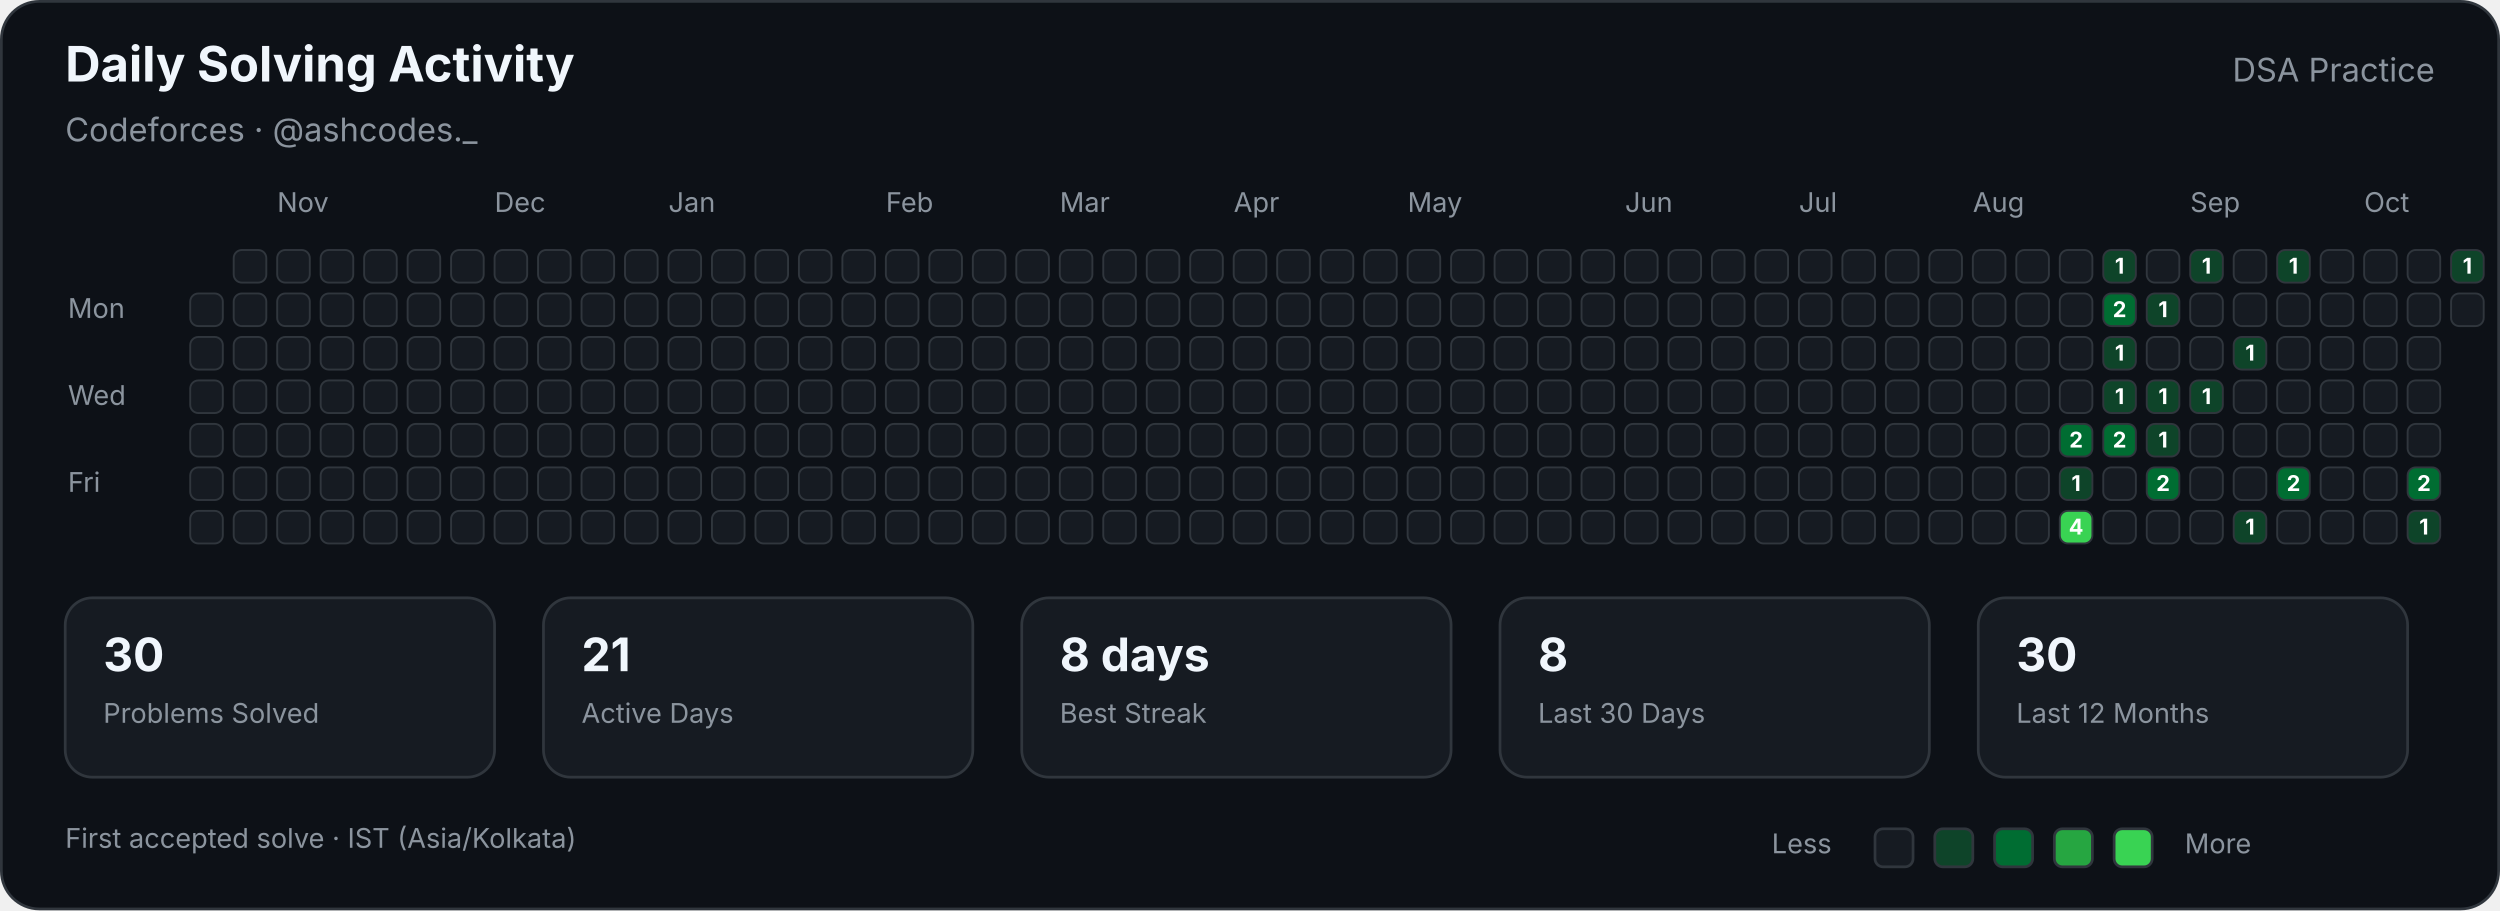
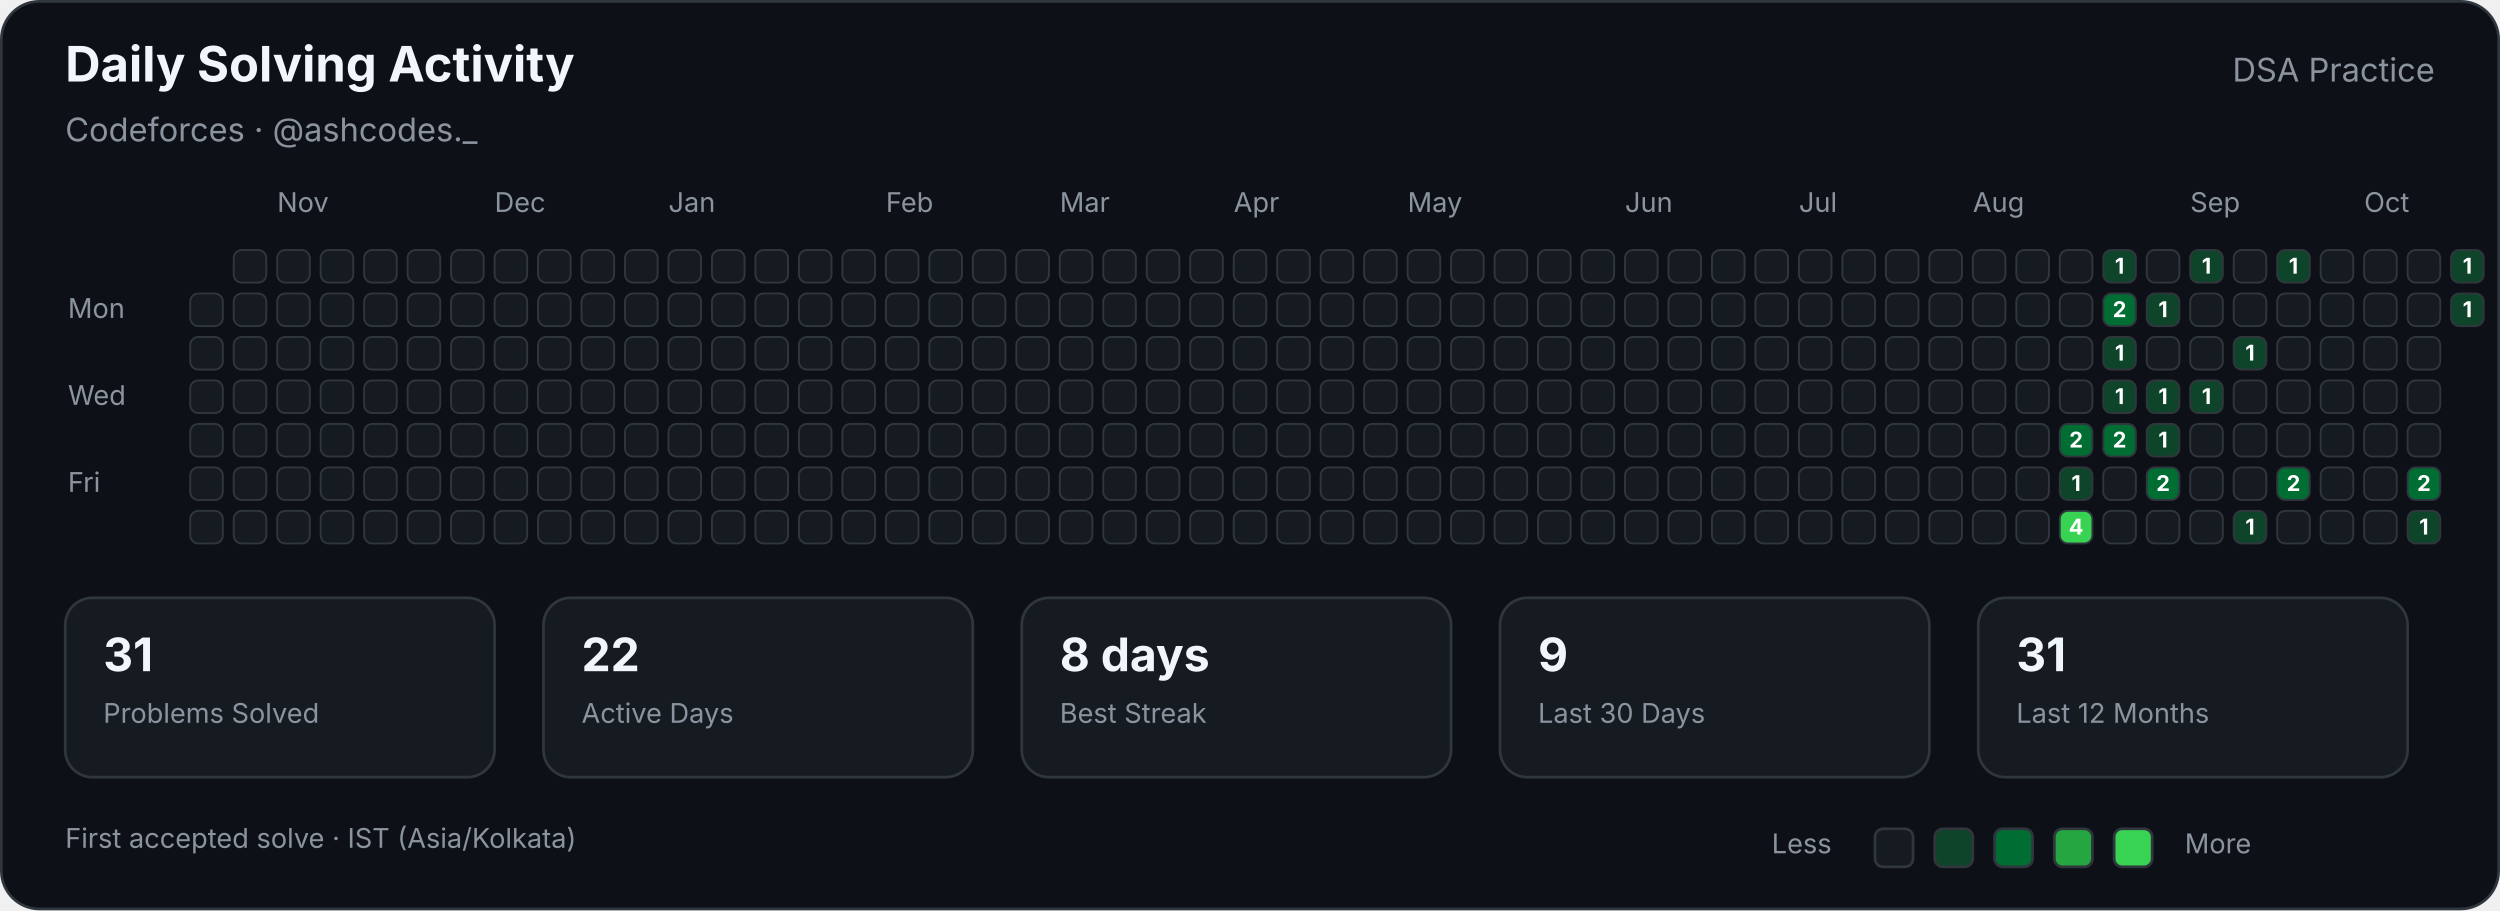
<svg xmlns="http://www.w3.org/2000/svg" width="920" height="335" viewBox="0 0 920 335" role="img" aria-labelledby="title description">
  <style>

        text {
            font-family:
                -apple-system,
                BlinkMacSystemFont,
                "Segoe UI",
                sans-serif;
        }

        .title {
            fill: #f0f6fc;
            font-size: 18px;
            font-weight: 700;
        }

        .subtitle {
            fill: #8b949e;
            font-size: 12px;
        }

        .label {
            fill: #8b949e;
            font-size: 10px;
        }

        .stat-value {
            fill: #f0f6fc;
            font-size: 17px;
            font-weight: 700;
        }

        .stat-label {
            fill: #8b949e;
            font-size: 10px;
        }

        .cell {
            stroke: #30363d;
            stroke-width: 0.7;
        }

        .count {
            fill: #ffffff;
            font-size: 8px;
            font-weight: 700;
            pointer-events: none;
        }
        
</style>
  <rect x="0.5" y="0.5" width="919" height="334" rx="14" fill="#0d1117" stroke="#30363d" />
  <text class="title" x="24" y="30">Daily Solving Activity</text>
  <text class="subtitle" x="24" y="52">Codeforces · @ashcodes._</text>
  <text class="subtitle" x="896" y="30" text-anchor="end">DSA Practice</text>
  <text class="label" x="102" y="78">Nov</text>
  <text class="label" x="182" y="78">Dec</text>
  <text class="label" x="246" y="78">Jan</text>
  <text class="label" x="326" y="78">Feb</text>
  <text class="label" x="390" y="78">Mar</text>
  <text class="label" x="454" y="78">Apr</text>
  <text class="label" x="518" y="78">May</text>
  <text class="label" x="598" y="78">Jun</text>
  <text class="label" x="662" y="78">Jul</text>
  <text class="label" x="726" y="78">Aug</text>
  <text class="label" x="806" y="78">Sep</text>
  <text class="label" x="870" y="78">Oct</text>
  <text class="label" x="25" y="117">Mon</text>
  <text class="label" x="25" y="149">Wed</text>
  <text class="label" x="25" y="181">Fri</text>
  <rect class="cell" x="70" y="108" width="12" height="12" rx="3" fill="#161b22">
</rect>
  <rect class="cell" x="70" y="124" width="12" height="12" rx="3" fill="#161b22">
</rect>
  <rect class="cell" x="70" y="140" width="12" height="12" rx="3" fill="#161b22">
</rect>
  <rect class="cell" x="70" y="156" width="12" height="12" rx="3" fill="#161b22">
</rect>
  <rect class="cell" x="70" y="172" width="12" height="12" rx="3" fill="#161b22">
</rect>
  <rect class="cell" x="70" y="188" width="12" height="12" rx="3" fill="#161b22">
</rect>
  <rect class="cell" x="86" y="92" width="12" height="12" rx="3" fill="#161b22">
</rect>
  <rect class="cell" x="86" y="108" width="12" height="12" rx="3" fill="#161b22">
</rect>
  <rect class="cell" x="86" y="124" width="12" height="12" rx="3" fill="#161b22">
</rect>
  <rect class="cell" x="86" y="140" width="12" height="12" rx="3" fill="#161b22">
</rect>
  <rect class="cell" x="86" y="156" width="12" height="12" rx="3" fill="#161b22">
</rect>
  <rect class="cell" x="86" y="172" width="12" height="12" rx="3" fill="#161b22">
</rect>
  <rect class="cell" x="86" y="188" width="12" height="12" rx="3" fill="#161b22">
</rect>
  <rect class="cell" x="102" y="92" width="12" height="12" rx="3" fill="#161b22">
</rect>
  <rect class="cell" x="102" y="108" width="12" height="12" rx="3" fill="#161b22">
</rect>
  <rect class="cell" x="102" y="124" width="12" height="12" rx="3" fill="#161b22">
</rect>
  <rect class="cell" x="102" y="140" width="12" height="12" rx="3" fill="#161b22">
</rect>
  <rect class="cell" x="102" y="156" width="12" height="12" rx="3" fill="#161b22">
</rect>
  <rect class="cell" x="102" y="172" width="12" height="12" rx="3" fill="#161b22">
</rect>
  <rect class="cell" x="102" y="188" width="12" height="12" rx="3" fill="#161b22">
</rect>
  <rect class="cell" x="118" y="92" width="12" height="12" rx="3" fill="#161b22">
</rect>
  <rect class="cell" x="118" y="108" width="12" height="12" rx="3" fill="#161b22">
</rect>
  <rect class="cell" x="118" y="124" width="12" height="12" rx="3" fill="#161b22">
</rect>
  <rect class="cell" x="118" y="140" width="12" height="12" rx="3" fill="#161b22">
</rect>
  <rect class="cell" x="118" y="156" width="12" height="12" rx="3" fill="#161b22">
</rect>
  <rect class="cell" x="118" y="172" width="12" height="12" rx="3" fill="#161b22">
</rect>
  <rect class="cell" x="118" y="188" width="12" height="12" rx="3" fill="#161b22">
</rect>
  <rect class="cell" x="134" y="92" width="12" height="12" rx="3" fill="#161b22">
</rect>
  <rect class="cell" x="134" y="108" width="12" height="12" rx="3" fill="#161b22">
</rect>
  <rect class="cell" x="134" y="124" width="12" height="12" rx="3" fill="#161b22">
</rect>
  <rect class="cell" x="134" y="140" width="12" height="12" rx="3" fill="#161b22">
</rect>
  <rect class="cell" x="134" y="156" width="12" height="12" rx="3" fill="#161b22">
</rect>
  <rect class="cell" x="134" y="172" width="12" height="12" rx="3" fill="#161b22">
</rect>
  <rect class="cell" x="134" y="188" width="12" height="12" rx="3" fill="#161b22">
</rect>
  <rect class="cell" x="150" y="92" width="12" height="12" rx="3" fill="#161b22">
</rect>
  <rect class="cell" x="150" y="108" width="12" height="12" rx="3" fill="#161b22">
</rect>
  <rect class="cell" x="150" y="124" width="12" height="12" rx="3" fill="#161b22">
</rect>
  <rect class="cell" x="150" y="140" width="12" height="12" rx="3" fill="#161b22">
</rect>
  <rect class="cell" x="150" y="156" width="12" height="12" rx="3" fill="#161b22">
</rect>
  <rect class="cell" x="150" y="172" width="12" height="12" rx="3" fill="#161b22">
</rect>
  <rect class="cell" x="150" y="188" width="12" height="12" rx="3" fill="#161b22">
</rect>
  <rect class="cell" x="166" y="92" width="12" height="12" rx="3" fill="#161b22">
</rect>
  <rect class="cell" x="166" y="108" width="12" height="12" rx="3" fill="#161b22">
</rect>
  <rect class="cell" x="166" y="124" width="12" height="12" rx="3" fill="#161b22">
</rect>
  <rect class="cell" x="166" y="140" width="12" height="12" rx="3" fill="#161b22">
</rect>
  <rect class="cell" x="166" y="156" width="12" height="12" rx="3" fill="#161b22">
</rect>
  <rect class="cell" x="166" y="172" width="12" height="12" rx="3" fill="#161b22">
</rect>
  <rect class="cell" x="166" y="188" width="12" height="12" rx="3" fill="#161b22">
</rect>
  <rect class="cell" x="182" y="92" width="12" height="12" rx="3" fill="#161b22">
</rect>
  <rect class="cell" x="182" y="108" width="12" height="12" rx="3" fill="#161b22">
</rect>
  <rect class="cell" x="182" y="124" width="12" height="12" rx="3" fill="#161b22">
</rect>
  <rect class="cell" x="182" y="140" width="12" height="12" rx="3" fill="#161b22">
</rect>
  <rect class="cell" x="182" y="156" width="12" height="12" rx="3" fill="#161b22">
</rect>
  <rect class="cell" x="182" y="172" width="12" height="12" rx="3" fill="#161b22">
</rect>
  <rect class="cell" x="182" y="188" width="12" height="12" rx="3" fill="#161b22">
</rect>
  <rect class="cell" x="198" y="92" width="12" height="12" rx="3" fill="#161b22">
</rect>
  <rect class="cell" x="198" y="108" width="12" height="12" rx="3" fill="#161b22">
</rect>
  <rect class="cell" x="198" y="124" width="12" height="12" rx="3" fill="#161b22">
</rect>
  <rect class="cell" x="198" y="140" width="12" height="12" rx="3" fill="#161b22">
</rect>
  <rect class="cell" x="198" y="156" width="12" height="12" rx="3" fill="#161b22">
</rect>
  <rect class="cell" x="198" y="172" width="12" height="12" rx="3" fill="#161b22">
</rect>
  <rect class="cell" x="198" y="188" width="12" height="12" rx="3" fill="#161b22">
</rect>
  <rect class="cell" x="214" y="92" width="12" height="12" rx="3" fill="#161b22">
</rect>
  <rect class="cell" x="214" y="108" width="12" height="12" rx="3" fill="#161b22">
</rect>
  <rect class="cell" x="214" y="124" width="12" height="12" rx="3" fill="#161b22">
</rect>
  <rect class="cell" x="214" y="140" width="12" height="12" rx="3" fill="#161b22">
</rect>
  <rect class="cell" x="214" y="156" width="12" height="12" rx="3" fill="#161b22">
</rect>
  <rect class="cell" x="214" y="172" width="12" height="12" rx="3" fill="#161b22">
</rect>
  <rect class="cell" x="214" y="188" width="12" height="12" rx="3" fill="#161b22">
</rect>
  <rect class="cell" x="230" y="92" width="12" height="12" rx="3" fill="#161b22">
</rect>
  <rect class="cell" x="230" y="108" width="12" height="12" rx="3" fill="#161b22">
</rect>
  <rect class="cell" x="230" y="124" width="12" height="12" rx="3" fill="#161b22">
</rect>
  <rect class="cell" x="230" y="140" width="12" height="12" rx="3" fill="#161b22">
</rect>
  <rect class="cell" x="230" y="156" width="12" height="12" rx="3" fill="#161b22">
</rect>
  <rect class="cell" x="230" y="172" width="12" height="12" rx="3" fill="#161b22">
</rect>
  <rect class="cell" x="230" y="188" width="12" height="12" rx="3" fill="#161b22">
</rect>
  <rect class="cell" x="246" y="92" width="12" height="12" rx="3" fill="#161b22">
</rect>
  <rect class="cell" x="246" y="108" width="12" height="12" rx="3" fill="#161b22">
</rect>
  <rect class="cell" x="246" y="124" width="12" height="12" rx="3" fill="#161b22">
</rect>
  <rect class="cell" x="246" y="140" width="12" height="12" rx="3" fill="#161b22">
</rect>
  <rect class="cell" x="246" y="156" width="12" height="12" rx="3" fill="#161b22">
</rect>
  <rect class="cell" x="246" y="172" width="12" height="12" rx="3" fill="#161b22">
</rect>
  <rect class="cell" x="246" y="188" width="12" height="12" rx="3" fill="#161b22">
</rect>
  <rect class="cell" x="262" y="92" width="12" height="12" rx="3" fill="#161b22">
</rect>
  <rect class="cell" x="262" y="108" width="12" height="12" rx="3" fill="#161b22">
</rect>
  <rect class="cell" x="262" y="124" width="12" height="12" rx="3" fill="#161b22">
</rect>
  <rect class="cell" x="262" y="140" width="12" height="12" rx="3" fill="#161b22">
</rect>
  <rect class="cell" x="262" y="156" width="12" height="12" rx="3" fill="#161b22">
</rect>
  <rect class="cell" x="262" y="172" width="12" height="12" rx="3" fill="#161b22">
</rect>
  <rect class="cell" x="262" y="188" width="12" height="12" rx="3" fill="#161b22">
</rect>
  <rect class="cell" x="278" y="92" width="12" height="12" rx="3" fill="#161b22">
</rect>
  <rect class="cell" x="278" y="108" width="12" height="12" rx="3" fill="#161b22">
</rect>
  <rect class="cell" x="278" y="124" width="12" height="12" rx="3" fill="#161b22">
</rect>
  <rect class="cell" x="278" y="140" width="12" height="12" rx="3" fill="#161b22">
</rect>
  <rect class="cell" x="278" y="156" width="12" height="12" rx="3" fill="#161b22">
</rect>
  <rect class="cell" x="278" y="172" width="12" height="12" rx="3" fill="#161b22">
</rect>
  <rect class="cell" x="278" y="188" width="12" height="12" rx="3" fill="#161b22">
</rect>
  <rect class="cell" x="294" y="92" width="12" height="12" rx="3" fill="#161b22">
</rect>
  <rect class="cell" x="294" y="108" width="12" height="12" rx="3" fill="#161b22">
</rect>
  <rect class="cell" x="294" y="124" width="12" height="12" rx="3" fill="#161b22">
</rect>
  <rect class="cell" x="294" y="140" width="12" height="12" rx="3" fill="#161b22">
</rect>
  <rect class="cell" x="294" y="156" width="12" height="12" rx="3" fill="#161b22">
</rect>
  <rect class="cell" x="294" y="172" width="12" height="12" rx="3" fill="#161b22">
</rect>
  <rect class="cell" x="294" y="188" width="12" height="12" rx="3" fill="#161b22">
</rect>
  <rect class="cell" x="310" y="92" width="12" height="12" rx="3" fill="#161b22">
</rect>
  <rect class="cell" x="310" y="108" width="12" height="12" rx="3" fill="#161b22">
</rect>
  <rect class="cell" x="310" y="124" width="12" height="12" rx="3" fill="#161b22">
</rect>
  <rect class="cell" x="310" y="140" width="12" height="12" rx="3" fill="#161b22">
</rect>
  <rect class="cell" x="310" y="156" width="12" height="12" rx="3" fill="#161b22">
</rect>
  <rect class="cell" x="310" y="172" width="12" height="12" rx="3" fill="#161b22">
</rect>
  <rect class="cell" x="310" y="188" width="12" height="12" rx="3" fill="#161b22">
</rect>
  <rect class="cell" x="326" y="92" width="12" height="12" rx="3" fill="#161b22">
</rect>
  <rect class="cell" x="326" y="108" width="12" height="12" rx="3" fill="#161b22">
</rect>
  <rect class="cell" x="326" y="124" width="12" height="12" rx="3" fill="#161b22">
</rect>
  <rect class="cell" x="326" y="140" width="12" height="12" rx="3" fill="#161b22">
</rect>
  <rect class="cell" x="326" y="156" width="12" height="12" rx="3" fill="#161b22">
</rect>
  <rect class="cell" x="326" y="172" width="12" height="12" rx="3" fill="#161b22">
</rect>
  <rect class="cell" x="326" y="188" width="12" height="12" rx="3" fill="#161b22">
</rect>
  <rect class="cell" x="342" y="92" width="12" height="12" rx="3" fill="#161b22">
</rect>
  <rect class="cell" x="342" y="108" width="12" height="12" rx="3" fill="#161b22">
</rect>
  <rect class="cell" x="342" y="124" width="12" height="12" rx="3" fill="#161b22">
</rect>
  <rect class="cell" x="342" y="140" width="12" height="12" rx="3" fill="#161b22">
</rect>
  <rect class="cell" x="342" y="156" width="12" height="12" rx="3" fill="#161b22">
</rect>
  <rect class="cell" x="342" y="172" width="12" height="12" rx="3" fill="#161b22">
</rect>
  <rect class="cell" x="342" y="188" width="12" height="12" rx="3" fill="#161b22">
</rect>
  <rect class="cell" x="358" y="92" width="12" height="12" rx="3" fill="#161b22">
</rect>
  <rect class="cell" x="358" y="108" width="12" height="12" rx="3" fill="#161b22">
</rect>
  <rect class="cell" x="358" y="124" width="12" height="12" rx="3" fill="#161b22">
</rect>
  <rect class="cell" x="358" y="140" width="12" height="12" rx="3" fill="#161b22">
</rect>
  <rect class="cell" x="358" y="156" width="12" height="12" rx="3" fill="#161b22">
</rect>
  <rect class="cell" x="358" y="172" width="12" height="12" rx="3" fill="#161b22">
</rect>
  <rect class="cell" x="358" y="188" width="12" height="12" rx="3" fill="#161b22">
</rect>
  <rect class="cell" x="374" y="92" width="12" height="12" rx="3" fill="#161b22">
</rect>
  <rect class="cell" x="374" y="108" width="12" height="12" rx="3" fill="#161b22">
</rect>
  <rect class="cell" x="374" y="124" width="12" height="12" rx="3" fill="#161b22">
</rect>
  <rect class="cell" x="374" y="140" width="12" height="12" rx="3" fill="#161b22">
</rect>
  <rect class="cell" x="374" y="156" width="12" height="12" rx="3" fill="#161b22">
</rect>
  <rect class="cell" x="374" y="172" width="12" height="12" rx="3" fill="#161b22">
</rect>
  <rect class="cell" x="374" y="188" width="12" height="12" rx="3" fill="#161b22">
</rect>
  <rect class="cell" x="390" y="92" width="12" height="12" rx="3" fill="#161b22">
</rect>
  <rect class="cell" x="390" y="108" width="12" height="12" rx="3" fill="#161b22">
</rect>
  <rect class="cell" x="390" y="124" width="12" height="12" rx="3" fill="#161b22">
</rect>
  <rect class="cell" x="390" y="140" width="12" height="12" rx="3" fill="#161b22">
</rect>
  <rect class="cell" x="390" y="156" width="12" height="12" rx="3" fill="#161b22">
</rect>
  <rect class="cell" x="390" y="172" width="12" height="12" rx="3" fill="#161b22">
</rect>
  <rect class="cell" x="390" y="188" width="12" height="12" rx="3" fill="#161b22">
</rect>
  <rect class="cell" x="406" y="92" width="12" height="12" rx="3" fill="#161b22">
</rect>
  <rect class="cell" x="406" y="108" width="12" height="12" rx="3" fill="#161b22">
</rect>
  <rect class="cell" x="406" y="124" width="12" height="12" rx="3" fill="#161b22">
</rect>
  <rect class="cell" x="406" y="140" width="12" height="12" rx="3" fill="#161b22">
</rect>
  <rect class="cell" x="406" y="156" width="12" height="12" rx="3" fill="#161b22">
</rect>
  <rect class="cell" x="406" y="172" width="12" height="12" rx="3" fill="#161b22">
</rect>
  <rect class="cell" x="406" y="188" width="12" height="12" rx="3" fill="#161b22">
</rect>
  <rect class="cell" x="422" y="92" width="12" height="12" rx="3" fill="#161b22">
</rect>
  <rect class="cell" x="422" y="108" width="12" height="12" rx="3" fill="#161b22">
</rect>
  <rect class="cell" x="422" y="124" width="12" height="12" rx="3" fill="#161b22">
</rect>
  <rect class="cell" x="422" y="140" width="12" height="12" rx="3" fill="#161b22">
</rect>
  <rect class="cell" x="422" y="156" width="12" height="12" rx="3" fill="#161b22">
</rect>
  <rect class="cell" x="422" y="172" width="12" height="12" rx="3" fill="#161b22">
</rect>
  <rect class="cell" x="422" y="188" width="12" height="12" rx="3" fill="#161b22">
</rect>
  <rect class="cell" x="438" y="92" width="12" height="12" rx="3" fill="#161b22">
</rect>
  <rect class="cell" x="438" y="108" width="12" height="12" rx="3" fill="#161b22">
</rect>
  <rect class="cell" x="438" y="124" width="12" height="12" rx="3" fill="#161b22">
</rect>
  <rect class="cell" x="438" y="140" width="12" height="12" rx="3" fill="#161b22">
</rect>
  <rect class="cell" x="438" y="156" width="12" height="12" rx="3" fill="#161b22">
</rect>
  <rect class="cell" x="438" y="172" width="12" height="12" rx="3" fill="#161b22">
</rect>
  <rect class="cell" x="438" y="188" width="12" height="12" rx="3" fill="#161b22">
</rect>
  <rect class="cell" x="454" y="92" width="12" height="12" rx="3" fill="#161b22">
</rect>
  <rect class="cell" x="454" y="108" width="12" height="12" rx="3" fill="#161b22">
</rect>
  <rect class="cell" x="454" y="124" width="12" height="12" rx="3" fill="#161b22">
</rect>
  <rect class="cell" x="454" y="140" width="12" height="12" rx="3" fill="#161b22">
</rect>
  <rect class="cell" x="454" y="156" width="12" height="12" rx="3" fill="#161b22">
</rect>
  <rect class="cell" x="454" y="172" width="12" height="12" rx="3" fill="#161b22">
</rect>
  <rect class="cell" x="454" y="188" width="12" height="12" rx="3" fill="#161b22">
</rect>
  <rect class="cell" x="470" y="92" width="12" height="12" rx="3" fill="#161b22">
</rect>
  <rect class="cell" x="470" y="108" width="12" height="12" rx="3" fill="#161b22">
</rect>
  <rect class="cell" x="470" y="124" width="12" height="12" rx="3" fill="#161b22">
</rect>
  <rect class="cell" x="470" y="140" width="12" height="12" rx="3" fill="#161b22">
</rect>
  <rect class="cell" x="470" y="156" width="12" height="12" rx="3" fill="#161b22">
</rect>
  <rect class="cell" x="470" y="172" width="12" height="12" rx="3" fill="#161b22">
</rect>
  <rect class="cell" x="470" y="188" width="12" height="12" rx="3" fill="#161b22">
</rect>
  <rect class="cell" x="486" y="92" width="12" height="12" rx="3" fill="#161b22">
</rect>
  <rect class="cell" x="486" y="108" width="12" height="12" rx="3" fill="#161b22">
</rect>
  <rect class="cell" x="486" y="124" width="12" height="12" rx="3" fill="#161b22">
</rect>
  <rect class="cell" x="486" y="140" width="12" height="12" rx="3" fill="#161b22">
</rect>
  <rect class="cell" x="486" y="156" width="12" height="12" rx="3" fill="#161b22">
</rect>
  <rect class="cell" x="486" y="172" width="12" height="12" rx="3" fill="#161b22">
</rect>
  <rect class="cell" x="486" y="188" width="12" height="12" rx="3" fill="#161b22">
</rect>
  <rect class="cell" x="502" y="92" width="12" height="12" rx="3" fill="#161b22">
</rect>
  <rect class="cell" x="502" y="108" width="12" height="12" rx="3" fill="#161b22">
</rect>
  <rect class="cell" x="502" y="124" width="12" height="12" rx="3" fill="#161b22">
</rect>
  <rect class="cell" x="502" y="140" width="12" height="12" rx="3" fill="#161b22">
</rect>
  <rect class="cell" x="502" y="156" width="12" height="12" rx="3" fill="#161b22">
</rect>
  <rect class="cell" x="502" y="172" width="12" height="12" rx="3" fill="#161b22">
</rect>
  <rect class="cell" x="502" y="188" width="12" height="12" rx="3" fill="#161b22">
</rect>
  <rect class="cell" x="518" y="92" width="12" height="12" rx="3" fill="#161b22">
</rect>
  <rect class="cell" x="518" y="108" width="12" height="12" rx="3" fill="#161b22">
</rect>
  <rect class="cell" x="518" y="124" width="12" height="12" rx="3" fill="#161b22">
</rect>
  <rect class="cell" x="518" y="140" width="12" height="12" rx="3" fill="#161b22">
</rect>
  <rect class="cell" x="518" y="156" width="12" height="12" rx="3" fill="#161b22">
</rect>
  <rect class="cell" x="518" y="172" width="12" height="12" rx="3" fill="#161b22">
</rect>
  <rect class="cell" x="518" y="188" width="12" height="12" rx="3" fill="#161b22">
</rect>
  <rect class="cell" x="534" y="92" width="12" height="12" rx="3" fill="#161b22">
</rect>
  <rect class="cell" x="534" y="108" width="12" height="12" rx="3" fill="#161b22">
</rect>
  <rect class="cell" x="534" y="124" width="12" height="12" rx="3" fill="#161b22">
</rect>
  <rect class="cell" x="534" y="140" width="12" height="12" rx="3" fill="#161b22">
</rect>
  <rect class="cell" x="534" y="156" width="12" height="12" rx="3" fill="#161b22">
</rect>
  <rect class="cell" x="534" y="172" width="12" height="12" rx="3" fill="#161b22">
</rect>
  <rect class="cell" x="534" y="188" width="12" height="12" rx="3" fill="#161b22">
</rect>
  <rect class="cell" x="550" y="92" width="12" height="12" rx="3" fill="#161b22">
</rect>
  <rect class="cell" x="550" y="108" width="12" height="12" rx="3" fill="#161b22">
</rect>
  <rect class="cell" x="550" y="124" width="12" height="12" rx="3" fill="#161b22">
</rect>
  <rect class="cell" x="550" y="140" width="12" height="12" rx="3" fill="#161b22">
</rect>
  <rect class="cell" x="550" y="156" width="12" height="12" rx="3" fill="#161b22">
</rect>
  <rect class="cell" x="550" y="172" width="12" height="12" rx="3" fill="#161b22">
</rect>
  <rect class="cell" x="550" y="188" width="12" height="12" rx="3" fill="#161b22">
</rect>
  <rect class="cell" x="566" y="92" width="12" height="12" rx="3" fill="#161b22">
</rect>
  <rect class="cell" x="566" y="108" width="12" height="12" rx="3" fill="#161b22">
</rect>
  <rect class="cell" x="566" y="124" width="12" height="12" rx="3" fill="#161b22">
</rect>
  <rect class="cell" x="566" y="140" width="12" height="12" rx="3" fill="#161b22">
</rect>
  <rect class="cell" x="566" y="156" width="12" height="12" rx="3" fill="#161b22">
</rect>
  <rect class="cell" x="566" y="172" width="12" height="12" rx="3" fill="#161b22">
</rect>
  <rect class="cell" x="566" y="188" width="12" height="12" rx="3" fill="#161b22">
</rect>
  <rect class="cell" x="582" y="92" width="12" height="12" rx="3" fill="#161b22">
</rect>
  <rect class="cell" x="582" y="108" width="12" height="12" rx="3" fill="#161b22">
</rect>
  <rect class="cell" x="582" y="124" width="12" height="12" rx="3" fill="#161b22">
</rect>
  <rect class="cell" x="582" y="140" width="12" height="12" rx="3" fill="#161b22">
</rect>
  <rect class="cell" x="582" y="156" width="12" height="12" rx="3" fill="#161b22">
</rect>
  <rect class="cell" x="582" y="172" width="12" height="12" rx="3" fill="#161b22">
</rect>
  <rect class="cell" x="582" y="188" width="12" height="12" rx="3" fill="#161b22">
</rect>
  <rect class="cell" x="598" y="92" width="12" height="12" rx="3" fill="#161b22">
</rect>
  <rect class="cell" x="598" y="108" width="12" height="12" rx="3" fill="#161b22">
</rect>
  <rect class="cell" x="598" y="124" width="12" height="12" rx="3" fill="#161b22">
</rect>
  <rect class="cell" x="598" y="140" width="12" height="12" rx="3" fill="#161b22">
</rect>
  <rect class="cell" x="598" y="156" width="12" height="12" rx="3" fill="#161b22">
</rect>
  <rect class="cell" x="598" y="172" width="12" height="12" rx="3" fill="#161b22">
</rect>
  <rect class="cell" x="598" y="188" width="12" height="12" rx="3" fill="#161b22">
</rect>
  <rect class="cell" x="614" y="92" width="12" height="12" rx="3" fill="#161b22">
</rect>
  <rect class="cell" x="614" y="108" width="12" height="12" rx="3" fill="#161b22">
</rect>
  <rect class="cell" x="614" y="124" width="12" height="12" rx="3" fill="#161b22">
</rect>
  <rect class="cell" x="614" y="140" width="12" height="12" rx="3" fill="#161b22">
</rect>
  <rect class="cell" x="614" y="156" width="12" height="12" rx="3" fill="#161b22">
</rect>
  <rect class="cell" x="614" y="172" width="12" height="12" rx="3" fill="#161b22">
</rect>
  <rect class="cell" x="614" y="188" width="12" height="12" rx="3" fill="#161b22">
</rect>
  <rect class="cell" x="630" y="92" width="12" height="12" rx="3" fill="#161b22">
</rect>
  <rect class="cell" x="630" y="108" width="12" height="12" rx="3" fill="#161b22">
</rect>
  <rect class="cell" x="630" y="124" width="12" height="12" rx="3" fill="#161b22">
</rect>
  <rect class="cell" x="630" y="140" width="12" height="12" rx="3" fill="#161b22">
</rect>
  <rect class="cell" x="630" y="156" width="12" height="12" rx="3" fill="#161b22">
</rect>
  <rect class="cell" x="630" y="172" width="12" height="12" rx="3" fill="#161b22">
</rect>
  <rect class="cell" x="630" y="188" width="12" height="12" rx="3" fill="#161b22">
</rect>
  <rect class="cell" x="646" y="92" width="12" height="12" rx="3" fill="#161b22">
</rect>
  <rect class="cell" x="646" y="108" width="12" height="12" rx="3" fill="#161b22">
</rect>
  <rect class="cell" x="646" y="124" width="12" height="12" rx="3" fill="#161b22">
</rect>
  <rect class="cell" x="646" y="140" width="12" height="12" rx="3" fill="#161b22">
</rect>
  <rect class="cell" x="646" y="156" width="12" height="12" rx="3" fill="#161b22">
</rect>
  <rect class="cell" x="646" y="172" width="12" height="12" rx="3" fill="#161b22">
</rect>
  <rect class="cell" x="646" y="188" width="12" height="12" rx="3" fill="#161b22">
</rect>
  <rect class="cell" x="662" y="92" width="12" height="12" rx="3" fill="#161b22">
</rect>
  <rect class="cell" x="662" y="108" width="12" height="12" rx="3" fill="#161b22">
</rect>
  <rect class="cell" x="662" y="124" width="12" height="12" rx="3" fill="#161b22">
</rect>
  <rect class="cell" x="662" y="140" width="12" height="12" rx="3" fill="#161b22">
</rect>
  <rect class="cell" x="662" y="156" width="12" height="12" rx="3" fill="#161b22">
</rect>
  <rect class="cell" x="662" y="172" width="12" height="12" rx="3" fill="#161b22">
</rect>
  <rect class="cell" x="662" y="188" width="12" height="12" rx="3" fill="#161b22">
</rect>
  <rect class="cell" x="678" y="92" width="12" height="12" rx="3" fill="#161b22">
</rect>
  <rect class="cell" x="678" y="108" width="12" height="12" rx="3" fill="#161b22">
</rect>
  <rect class="cell" x="678" y="124" width="12" height="12" rx="3" fill="#161b22">
</rect>
  <rect class="cell" x="678" y="140" width="12" height="12" rx="3" fill="#161b22">
</rect>
  <rect class="cell" x="678" y="156" width="12" height="12" rx="3" fill="#161b22">
</rect>
  <rect class="cell" x="678" y="172" width="12" height="12" rx="3" fill="#161b22">
</rect>
  <rect class="cell" x="678" y="188" width="12" height="12" rx="3" fill="#161b22">
</rect>
  <rect class="cell" x="694" y="92" width="12" height="12" rx="3" fill="#161b22">
</rect>
  <rect class="cell" x="694" y="108" width="12" height="12" rx="3" fill="#161b22">
</rect>
  <rect class="cell" x="694" y="124" width="12" height="12" rx="3" fill="#161b22">
</rect>
  <rect class="cell" x="694" y="140" width="12" height="12" rx="3" fill="#161b22">
</rect>
  <rect class="cell" x="694" y="156" width="12" height="12" rx="3" fill="#161b22">
</rect>
  <rect class="cell" x="694" y="172" width="12" height="12" rx="3" fill="#161b22">
</rect>
  <rect class="cell" x="694" y="188" width="12" height="12" rx="3" fill="#161b22">
</rect>
  <rect class="cell" x="710" y="92" width="12" height="12" rx="3" fill="#161b22">
</rect>
  <rect class="cell" x="710" y="108" width="12" height="12" rx="3" fill="#161b22">
</rect>
  <rect class="cell" x="710" y="124" width="12" height="12" rx="3" fill="#161b22">
</rect>
  <rect class="cell" x="710" y="140" width="12" height="12" rx="3" fill="#161b22">
</rect>
  <rect class="cell" x="710" y="156" width="12" height="12" rx="3" fill="#161b22">
</rect>
  <rect class="cell" x="710" y="172" width="12" height="12" rx="3" fill="#161b22">
</rect>
  <rect class="cell" x="710" y="188" width="12" height="12" rx="3" fill="#161b22">
</rect>
  <rect class="cell" x="726" y="92" width="12" height="12" rx="3" fill="#161b22">
</rect>
  <rect class="cell" x="726" y="108" width="12" height="12" rx="3" fill="#161b22">
</rect>
  <rect class="cell" x="726" y="124" width="12" height="12" rx="3" fill="#161b22">
</rect>
  <rect class="cell" x="726" y="140" width="12" height="12" rx="3" fill="#161b22">
</rect>
  <rect class="cell" x="726" y="156" width="12" height="12" rx="3" fill="#161b22">
</rect>
  <rect class="cell" x="726" y="172" width="12" height="12" rx="3" fill="#161b22">
</rect>
  <rect class="cell" x="726" y="188" width="12" height="12" rx="3" fill="#161b22">
</rect>
  <rect class="cell" x="742" y="92" width="12" height="12" rx="3" fill="#161b22">
</rect>
  <rect class="cell" x="742" y="108" width="12" height="12" rx="3" fill="#161b22">
</rect>
  <rect class="cell" x="742" y="124" width="12" height="12" rx="3" fill="#161b22">
</rect>
  <rect class="cell" x="742" y="140" width="12" height="12" rx="3" fill="#161b22">
</rect>
  <rect class="cell" x="742" y="156" width="12" height="12" rx="3" fill="#161b22">
</rect>
  <rect class="cell" x="742" y="172" width="12" height="12" rx="3" fill="#161b22">
</rect>
  <rect class="cell" x="742" y="188" width="12" height="12" rx="3" fill="#161b22">
</rect>
  <rect class="cell" x="758" y="92" width="12" height="12" rx="3" fill="#161b22">
</rect>
  <rect class="cell" x="758" y="108" width="12" height="12" rx="3" fill="#161b22">
</rect>
  <rect class="cell" x="758" y="124" width="12" height="12" rx="3" fill="#161b22">
</rect>
  <rect class="cell" x="758" y="140" width="12" height="12" rx="3" fill="#161b22">
</rect>
  <rect class="cell" x="758" y="156" width="12" height="12" rx="3" fill="#006d32">
</rect>
  <text class="count" x="764" y="164.7" text-anchor="middle">2</text>
  <rect class="cell" x="758" y="172" width="12" height="12" rx="3" fill="#0e4429">
</rect>
  <text class="count" x="764" y="180.7" text-anchor="middle">1</text>
  <rect class="cell" x="758" y="188" width="12" height="12" rx="3" fill="#39d353">
</rect>
  <text class="count" x="764" y="196.7" text-anchor="middle">4</text>
  <rect class="cell" x="774" y="92" width="12" height="12" rx="3" fill="#0e4429">
</rect>
  <text class="count" x="780" y="100.7" text-anchor="middle">1</text>
  <rect class="cell" x="774" y="108" width="12" height="12" rx="3" fill="#006d32">
</rect>
  <text class="count" x="780" y="116.7" text-anchor="middle">2</text>
  <rect class="cell" x="774" y="124" width="12" height="12" rx="3" fill="#0e4429">
</rect>
  <text class="count" x="780" y="132.7" text-anchor="middle">1</text>
  <rect class="cell" x="774" y="140" width="12" height="12" rx="3" fill="#0e4429">
</rect>
  <text class="count" x="780" y="148.7" text-anchor="middle">1</text>
  <rect class="cell" x="774" y="156" width="12" height="12" rx="3" fill="#006d32">
</rect>
  <text class="count" x="780" y="164.7" text-anchor="middle">2</text>
  <rect class="cell" x="774" y="172" width="12" height="12" rx="3" fill="#161b22">
</rect>
  <rect class="cell" x="774" y="188" width="12" height="12" rx="3" fill="#161b22">
</rect>
  <rect class="cell" x="790" y="92" width="12" height="12" rx="3" fill="#161b22">
</rect>
  <rect class="cell" x="790" y="108" width="12" height="12" rx="3" fill="#0e4429">
</rect>
  <text class="count" x="796" y="116.7" text-anchor="middle">1</text>
  <rect class="cell" x="790" y="124" width="12" height="12" rx="3" fill="#161b22">
</rect>
  <rect class="cell" x="790" y="140" width="12" height="12" rx="3" fill="#0e4429">
</rect>
  <text class="count" x="796" y="148.7" text-anchor="middle">1</text>
  <rect class="cell" x="790" y="156" width="12" height="12" rx="3" fill="#0e4429">
</rect>
  <text class="count" x="796" y="164.7" text-anchor="middle">1</text>
  <rect class="cell" x="790" y="172" width="12" height="12" rx="3" fill="#006d32">
</rect>
  <text class="count" x="796" y="180.7" text-anchor="middle">2</text>
  <rect class="cell" x="790" y="188" width="12" height="12" rx="3" fill="#161b22">
</rect>
  <rect class="cell" x="806" y="92" width="12" height="12" rx="3" fill="#0e4429">
</rect>
  <text class="count" x="812" y="100.7" text-anchor="middle">1</text>
  <rect class="cell" x="806" y="108" width="12" height="12" rx="3" fill="#161b22">
</rect>
  <rect class="cell" x="806" y="124" width="12" height="12" rx="3" fill="#161b22">
</rect>
  <rect class="cell" x="806" y="140" width="12" height="12" rx="3" fill="#0e4429">
</rect>
  <text class="count" x="812" y="148.7" text-anchor="middle">1</text>
  <rect class="cell" x="806" y="156" width="12" height="12" rx="3" fill="#161b22">
</rect>
  <rect class="cell" x="806" y="172" width="12" height="12" rx="3" fill="#161b22">
</rect>
  <rect class="cell" x="806" y="188" width="12" height="12" rx="3" fill="#161b22">
</rect>
  <rect class="cell" x="822" y="92" width="12" height="12" rx="3" fill="#161b22">
</rect>
  <rect class="cell" x="822" y="108" width="12" height="12" rx="3" fill="#161b22">
</rect>
  <rect class="cell" x="822" y="124" width="12" height="12" rx="3" fill="#0e4429">
</rect>
  <text class="count" x="828" y="132.7" text-anchor="middle">1</text>
  <rect class="cell" x="822" y="140" width="12" height="12" rx="3" fill="#161b22">
</rect>
  <rect class="cell" x="822" y="156" width="12" height="12" rx="3" fill="#161b22">
</rect>
  <rect class="cell" x="822" y="172" width="12" height="12" rx="3" fill="#161b22">
</rect>
  <rect class="cell" x="822" y="188" width="12" height="12" rx="3" fill="#0e4429">
</rect>
  <text class="count" x="828" y="196.7" text-anchor="middle">1</text>
  <rect class="cell" x="838" y="92" width="12" height="12" rx="3" fill="#0e4429">
</rect>
  <text class="count" x="844" y="100.7" text-anchor="middle">1</text>
  <rect class="cell" x="838" y="108" width="12" height="12" rx="3" fill="#161b22">
</rect>
  <rect class="cell" x="838" y="124" width="12" height="12" rx="3" fill="#161b22">
</rect>
  <rect class="cell" x="838" y="140" width="12" height="12" rx="3" fill="#161b22">
</rect>
  <rect class="cell" x="838" y="156" width="12" height="12" rx="3" fill="#161b22">
</rect>
  <rect class="cell" x="838" y="172" width="12" height="12" rx="3" fill="#006d32">
</rect>
  <text class="count" x="844" y="180.7" text-anchor="middle">2</text>
  <rect class="cell" x="838" y="188" width="12" height="12" rx="3" fill="#161b22">
</rect>
  <rect class="cell" x="854" y="92" width="12" height="12" rx="3" fill="#161b22">
</rect>
  <rect class="cell" x="854" y="108" width="12" height="12" rx="3" fill="#161b22">
</rect>
  <rect class="cell" x="854" y="124" width="12" height="12" rx="3" fill="#161b22">
</rect>
  <rect class="cell" x="854" y="140" width="12" height="12" rx="3" fill="#161b22">
</rect>
  <rect class="cell" x="854" y="156" width="12" height="12" rx="3" fill="#161b22">
</rect>
  <rect class="cell" x="854" y="172" width="12" height="12" rx="3" fill="#161b22">
</rect>
  <rect class="cell" x="854" y="188" width="12" height="12" rx="3" fill="#161b22">
</rect>
  <rect class="cell" x="870" y="92" width="12" height="12" rx="3" fill="#161b22">
</rect>
  <rect class="cell" x="870" y="108" width="12" height="12" rx="3" fill="#161b22">
</rect>
  <rect class="cell" x="870" y="124" width="12" height="12" rx="3" fill="#161b22">
</rect>
  <rect class="cell" x="870" y="140" width="12" height="12" rx="3" fill="#161b22">
</rect>
  <rect class="cell" x="870" y="156" width="12" height="12" rx="3" fill="#161b22">
</rect>
  <rect class="cell" x="870" y="172" width="12" height="12" rx="3" fill="#161b22">
</rect>
  <rect class="cell" x="870" y="188" width="12" height="12" rx="3" fill="#161b22">
</rect>
  <rect class="cell" x="886" y="92" width="12" height="12" rx="3" fill="#161b22">
</rect>
  <rect class="cell" x="886" y="108" width="12" height="12" rx="3" fill="#161b22">
</rect>
  <rect class="cell" x="886" y="124" width="12" height="12" rx="3" fill="#161b22">
</rect>
  <rect class="cell" x="886" y="140" width="12" height="12" rx="3" fill="#161b22">
</rect>
  <rect class="cell" x="886" y="156" width="12" height="12" rx="3" fill="#161b22">
</rect>
  <rect class="cell" x="886" y="172" width="12" height="12" rx="3" fill="#006d32">
</rect>
  <text class="count" x="892" y="180.7" text-anchor="middle">2</text>
  <rect class="cell" x="886" y="188" width="12" height="12" rx="3" fill="#0e4429">
</rect>
  <text class="count" x="892" y="196.7" text-anchor="middle">1</text>
  <rect class="cell" x="902" y="92" width="12" height="12" rx="3" fill="#0e4429">
</rect>
  <text class="count" x="908" y="100.7" text-anchor="middle">1</text>
-   <rect class="cell" x="902" y="108" width="12" height="12" rx="3" fill="#161b22">
- </rect>
+   <rect class="cell" x="902" y="108" width="12" height="12" rx="3" fill="#0e4429">
+ </rect>
+   <text class="count" x="908" y="116.7" text-anchor="middle">1</text>
  <rect x="24" y="220" width="158" height="66" rx="10" fill="#161b22" stroke="#30363d" />
-   <text class="stat-value" x="38" y="247">30</text>
+   <text class="stat-value" x="38" y="247">31</text>
  <text class="stat-label" x="38" y="266">Problems Solved</text>
  <rect x="200" y="220" width="158" height="66" rx="10" fill="#161b22" stroke="#30363d" />
-   <text class="stat-value" x="214" y="247">21</text>
+   <text class="stat-value" x="214" y="247">22</text>
  <text class="stat-label" x="214" y="266">Active Days</text>
  <rect x="376" y="220" width="158" height="66" rx="10" fill="#161b22" stroke="#30363d" />
  <text class="stat-value" x="390" y="247">8 days</text>
  <text class="stat-label" x="390" y="266">Best Streak</text>
  <rect x="552" y="220" width="158" height="66" rx="10" fill="#161b22" stroke="#30363d" />
-   <text class="stat-value" x="566" y="247">8</text>
+   <text class="stat-value" x="566" y="247">9</text>
  <text class="stat-label" x="566" y="266">Last 30 Days</text>
  <rect x="728" y="220" width="158" height="66" rx="10" fill="#161b22" stroke="#30363d" />
-   <text class="stat-value" x="742" y="247">30</text>
+   <text class="stat-value" x="742" y="247">31</text>
  <text class="stat-label" x="742" y="266">Last 12 Months</text>
  <text class="label" x="24" y="312">First accepted solve · IST (Asia/Kolkata)</text>
  <text class="label" x="652" y="314">Less</text>
  <rect x="690" y="305" width="14" height="14" rx="3" fill="#161b22" stroke="#30363d" />
  <rect x="712" y="305" width="14" height="14" rx="3" fill="#0e4429" stroke="#30363d" />
  <rect x="734" y="305" width="14" height="14" rx="3" fill="#006d32" stroke="#30363d" />
  <rect x="756" y="305" width="14" height="14" rx="3" fill="#26a641" stroke="#30363d" />
  <rect x="778" y="305" width="14" height="14" rx="3" fill="#39d353" stroke="#30363d" />
  <text class="label" x="804" y="314">More</text>
</svg>
